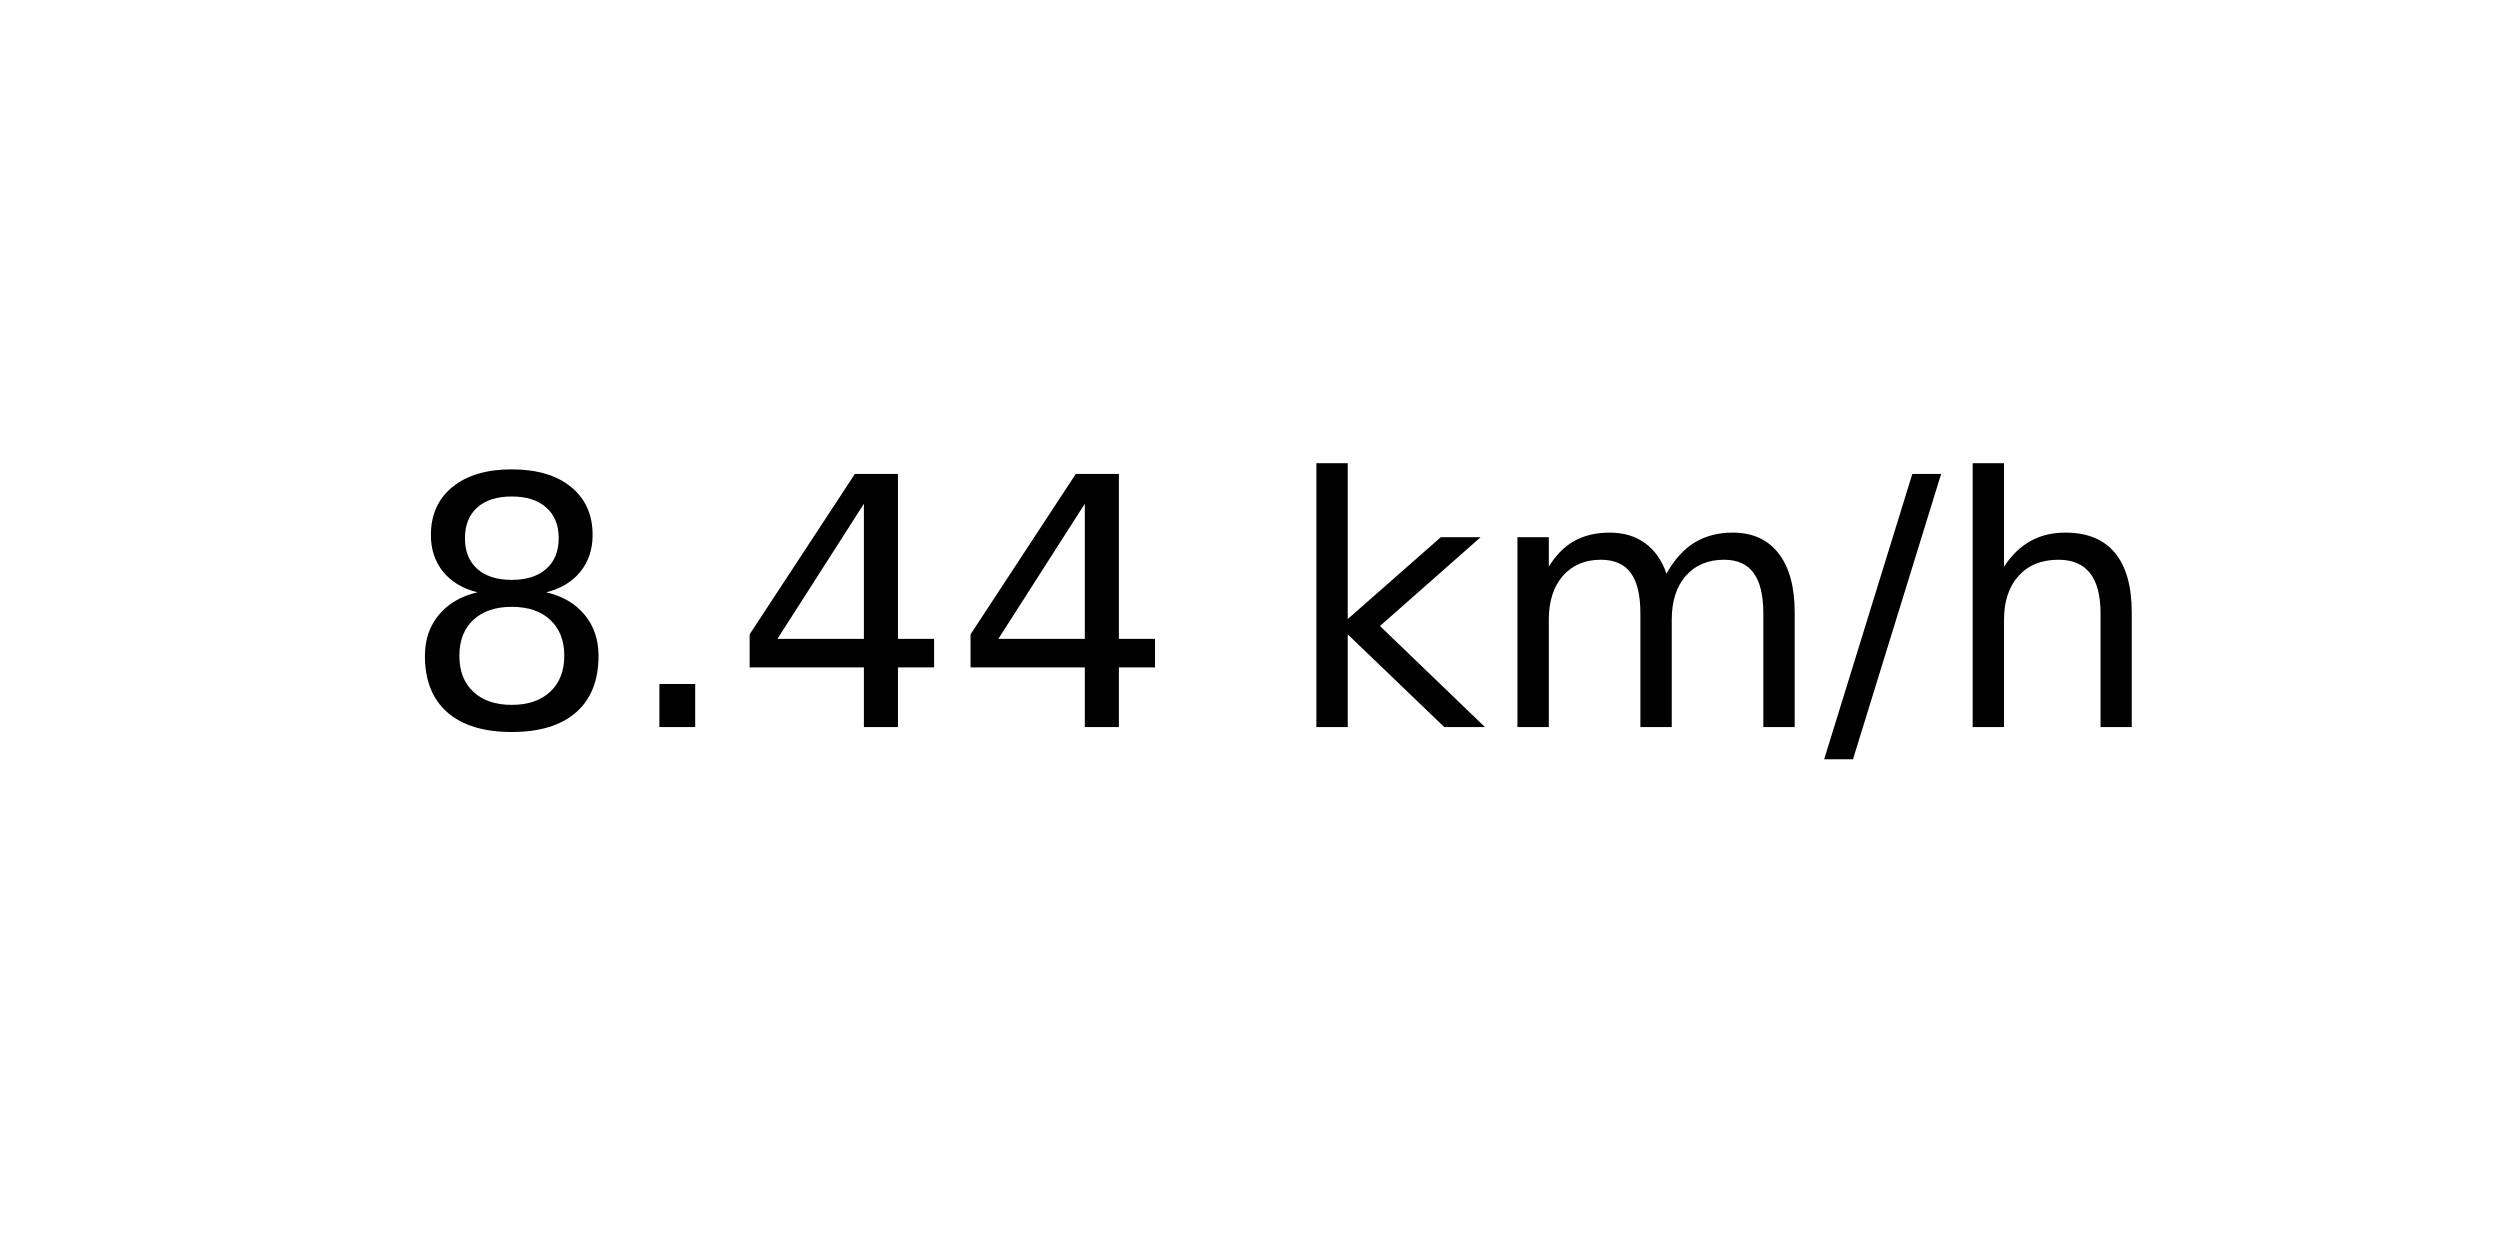
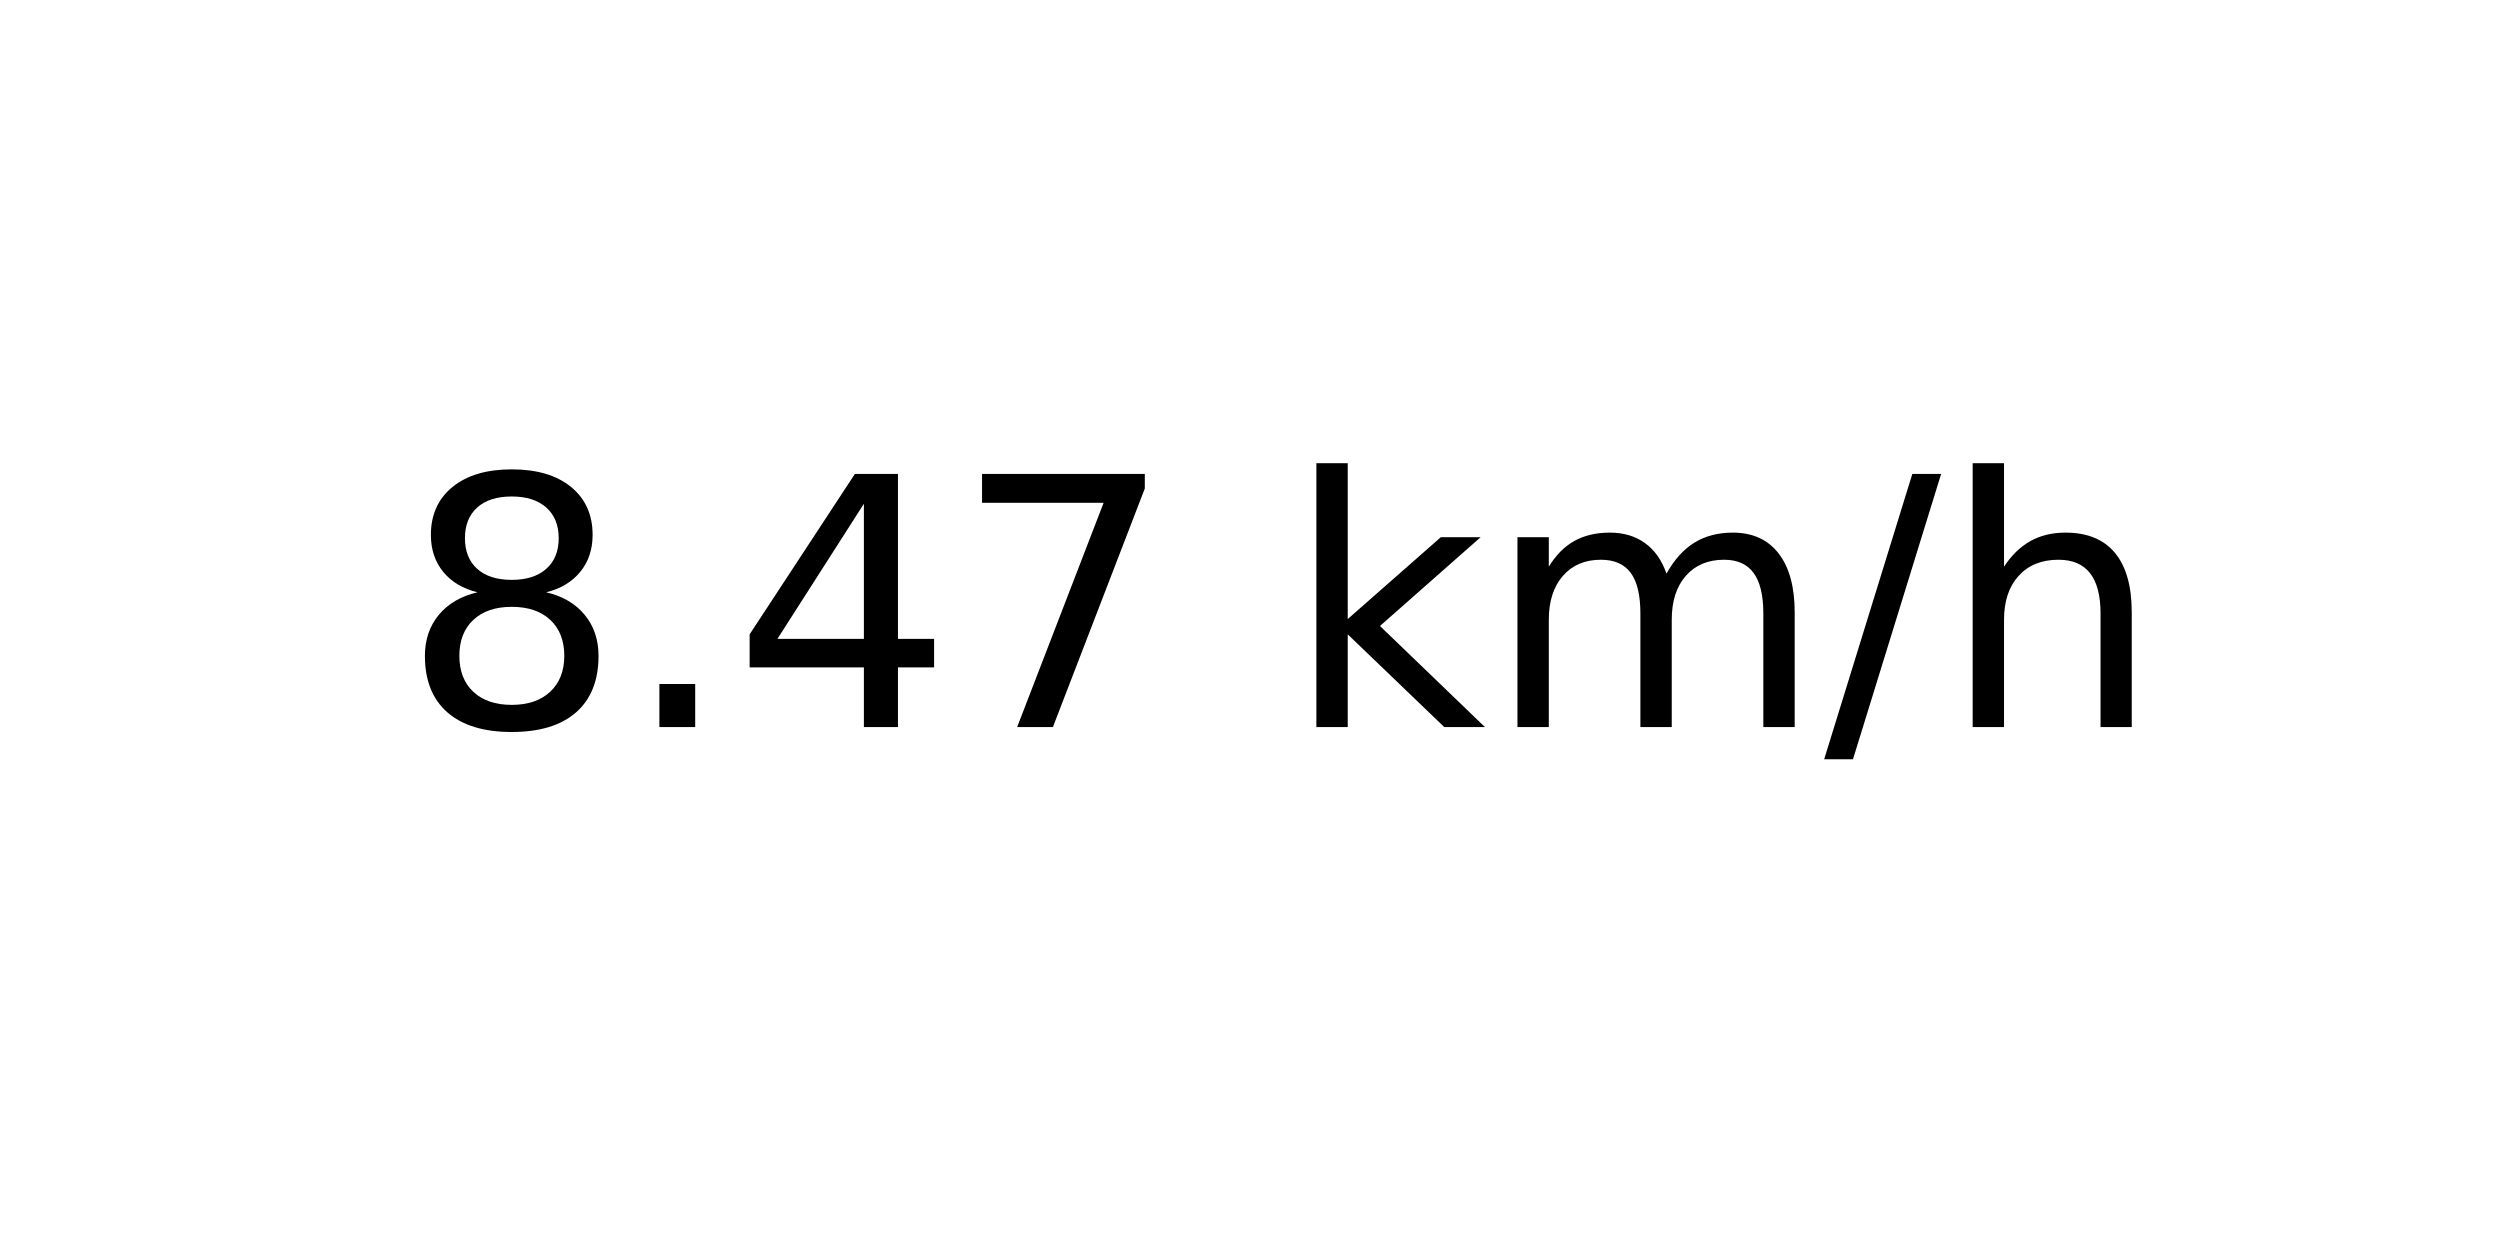
<svg xmlns="http://www.w3.org/2000/svg" xmlns:xlink="http://www.w3.org/1999/xlink" width="72pt" height="36pt" viewBox="0 0 72 36" version="1.1">
  <defs>
    <style type="text/css">*{stroke-linejoin: round; stroke-linecap: butt}</style>
  </defs>
  <g id="figure_1">
    <g id="axes_1">
      <g id="text_1">
        <g transform="translate(11.55937 20.93937) scale(0.1 -0.1)">
          <defs>
            <path id="DejaVuSans-38" d="M 2034 2216  Q 1584 2216 1326 1975  Q 1069 1734 1069 1313  Q 1069 891 1326 650  Q 1584 409 2034 409  Q 2484 409 2743 651  Q 3003 894 3003 1313  Q 3003 1734 2745 1975  Q 2488 2216 2034 2216  z M 1403 2484  Q 997 2584 770 2862  Q 544 3141 544 3541  Q 544 4100 942 4425  Q 1341 4750 2034 4750  Q 2731 4750 3128 4425  Q 3525 4100 3525 3541  Q 3525 3141 3298 2862  Q 3072 2584 2669 2484  Q 3125 2378 3379 2068  Q 3634 1759 3634 1313  Q 3634 634 3220 271  Q 2806 -91 2034 -91  Q 1263 -91 848 271  Q 434 634 434 1313  Q 434 1759 690 2068  Q 947 2378 1403 2484  z M 1172 3481  Q 1172 3119 1398 2916  Q 1625 2713 2034 2713  Q 2441 2713 2670 2916  Q 2900 3119 2900 3481  Q 2900 3844 2670 4047  Q 2441 4250 2034 4250  Q 1625 4250 1398 4047  Q 1172 3844 1172 3481  z " transform="scale(0.015625)" />
            <path id="DejaVuSans-2e" d="M 684 794  L 1344 794  L 1344 0  L 684 0  L 684 794  z " transform="scale(0.015625)" />
            <path id="DejaVuSans-34" d="M 2419 4116  L 825 1625  L 2419 1625  L 2419 4116  z M 2253 4666  L 3047 4666  L 3047 1625  L 3713 1625  L 3713 1100  L 3047 1100  L 3047 0  L 2419 0  L 2419 1100  L 313 1100  L 313 1709  L 2253 4666  z " transform="scale(0.015625)" />
+             <path id="DejaVuSans-37" d="M 525 4666  L 3525 4666  L 3525 4397  L 1831 0  L 1172 0  L 2766 4134  L 525 4134  L 525 4666  z " transform="scale(0.015625)" />
            <path id="DejaVuSans-20" transform="scale(0.015625)" />
            <path id="DejaVuSans-6b" d="M 581 4863  L 1159 4863  L 1159 1991  L 2875 3500  L 3609 3500  L 1753 1863  L 3688 0  L 2938 0  L 1159 1709  L 1159 0  L 581 0  L 581 4863  z " transform="scale(0.015625)" />
            <path id="DejaVuSans-6d" d="M 3328 2828  Q 3544 3216 3844 3400  Q 4144 3584 4550 3584  Q 5097 3584 5394 3201  Q 5691 2819 5691 2113  L 5691 0  L 5113 0  L 5113 2094  Q 5113 2597 4934 2840  Q 4756 3084 4391 3084  Q 3944 3084 3684 2787  Q 3425 2491 3425 1978  L 3425 0  L 2847 0  L 2847 2094  Q 2847 2600 2669 2842  Q 2491 3084 2119 3084  Q 1678 3084 1418 2786  Q 1159 2488 1159 1978  L 1159 0  L 581 0  L 581 3500  L 1159 3500  L 1159 2956  Q 1356 3278 1631 3431  Q 1906 3584 2284 3584  Q 2666 3584 2933 3390  Q 3200 3197 3328 2828  z " transform="scale(0.015625)" />
            <path id="DejaVuSans-2f" d="M 1625 4666  L 2156 4666  L 531 -594  L 0 -594  L 1625 4666  z " transform="scale(0.015625)" />
            <path id="DejaVuSans-68" d="M 3513 2113  L 3513 0  L 2938 0  L 2938 2094  Q 2938 2591 2744 2837  Q 2550 3084 2163 3084  Q 1697 3084 1428 2787  Q 1159 2491 1159 1978  L 1159 0  L 581 0  L 581 4863  L 1159 4863  L 1159 2956  Q 1366 3272 1645 3428  Q 1925 3584 2291 3584  Q 2894 3584 3203 3211  Q 3513 2838 3513 2113  z " transform="scale(0.015625)" />
          </defs>
          <use xlink:href="#DejaVuSans-38" />
          <use xlink:href="#DejaVuSans-2e" x="63.623" />
          <use xlink:href="#DejaVuSans-34" x="95.41" />
-           <use xlink:href="#DejaVuSans-34" x="159.033" />
+           <use xlink:href="#DejaVuSans-37" x="159.033" />
          <use xlink:href="#DejaVuSans-20" x="222.656" />
          <use xlink:href="#DejaVuSans-6b" x="254.443" />
          <use xlink:href="#DejaVuSans-6d" x="312.354" />
          <use xlink:href="#DejaVuSans-2f" x="409.766" />
          <use xlink:href="#DejaVuSans-68" x="443.457" />
        </g>
      </g>
    </g>
  </g>
</svg>
